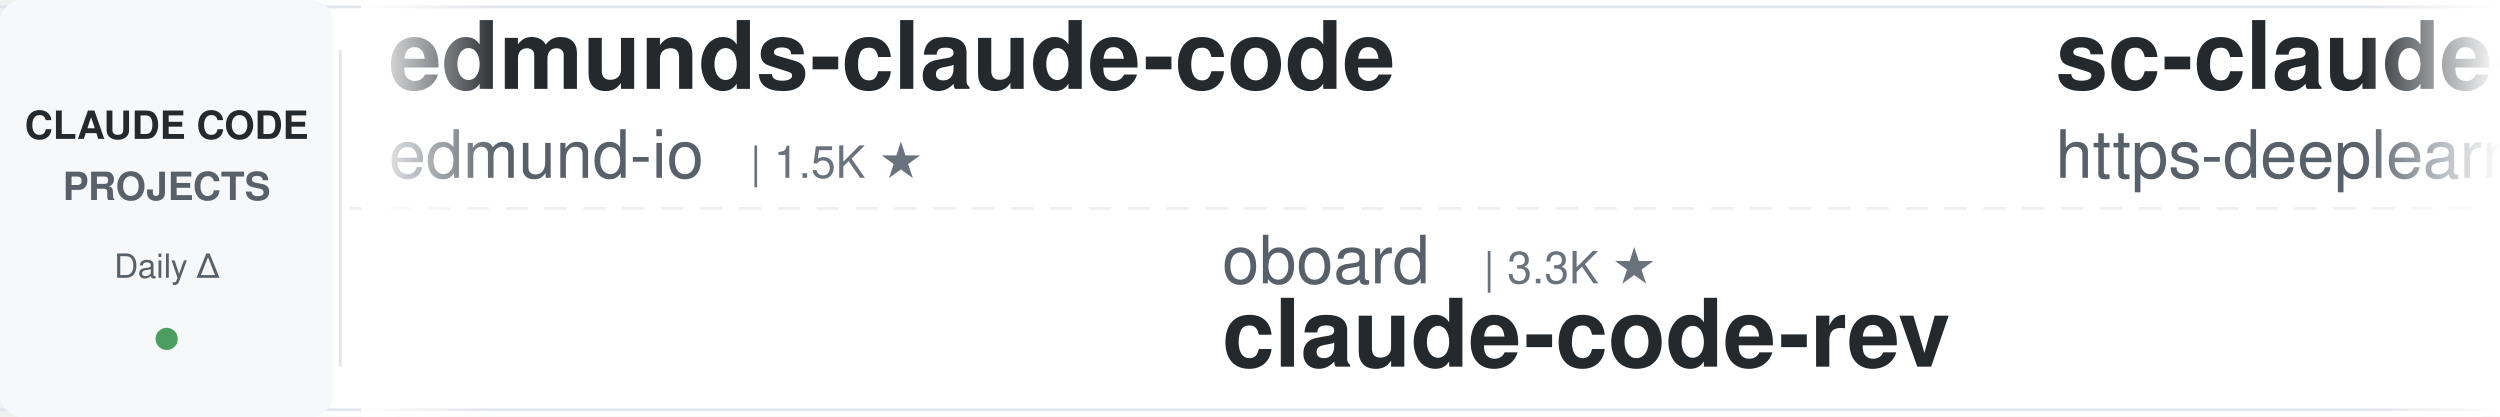
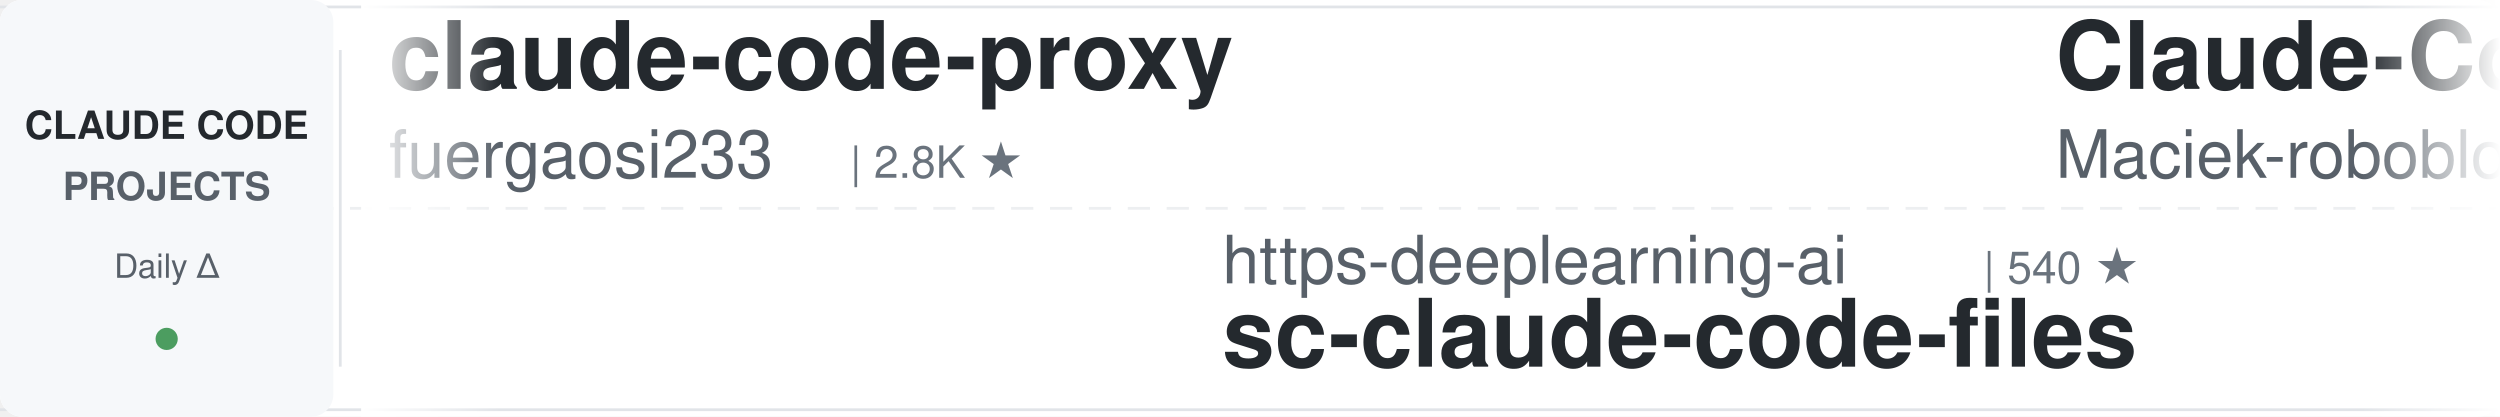
<svg xmlns="http://www.w3.org/2000/svg" width="900" height="150">
  <defs>
    <linearGradient id="leftFade" x1="0%" y1="0%" x2="100%" y2="0%">
      <stop offset="0%" style="stop-color:#ffffff;stop-opacity:1" />
      <stop offset="100%" style="stop-color:#ffffff;stop-opacity:0" />
    </linearGradient>
    <linearGradient id="rightFade" x1="0%" y1="0%" x2="100%" y2="0%">
      <stop offset="0%" style="stop-color:#ffffff;stop-opacity:0" />
      <stop offset="100%" style="stop-color:#ffffff;stop-opacity:1" />
    </linearGradient>
  </defs>
  <rect width="900" height="150" fill="#ffffff" rx="8" />
  <rect x="0" y="2" width="900" height="1" fill="#e1e4e8" />
  <rect x="0" y="147" width="900" height="1" fill="#e1e4e8" />
  <line x1="0" y1="75" x2="900" y2="75" stroke="#e1e4e8" stroke-width="1" stroke-dasharray="8 6" opacity="0.6" />
  <rect x="0" y="0" width="120" height="150" fill="#f6f8fa" rx="8" />
  <text x="60" y="50" font-family="-apple-system, BlinkMacSystemFont, 'Segoe UI', Helvetica, Arial, sans-serif" font-size="14" font-weight="600" fill="#24292e" text-anchor="middle">CLAUDE CODE</text>
  <text x="60" y="72" font-family="-apple-system, BlinkMacSystemFont, 'Segoe UI', Helvetica, Arial, sans-serif" font-size="14" font-weight="600" fill="#586069" text-anchor="middle">PROJECTS</text>
  <text x="60" y="100" font-family="-apple-system, BlinkMacSystemFont, 'Segoe UI', Helvetica, Arial, sans-serif" font-size="12" font-weight="500" fill="#586069" text-anchor="middle">Daily Δ</text>
  <circle cx="60" cy="122" r="4" fill="#22863a" opacity="0.8" />
  <rect x="122" y="18" width="1" height="114" fill="#e1e4e8" />
  <clipPath id="tickerClip">
    <rect x="130" y="0" width="770" height="150" />
  </clipPath>
  <g clip-path="url(#tickerClip)">
    <g id="tickerItems">
      <animateTransform attributeName="transform" attributeType="XML" type="translate" from="0 0" to="-3000 0" dur="54s" repeatCount="indefinite" />
      <g transform="translate(0, 0)">
-         <text x="140" y="32" font-family="-apple-system, BlinkMacSystemFont, 'Segoe UI', Helvetica, Arial, sans-serif" font-size="34" font-weight="600" fill="#24292e">edmunds-claude-code</text>
-         <text x="140" y="64" font-family="-apple-system, BlinkMacSystemFont, 'Segoe UI', Helvetica, Arial, sans-serif" font-size="24" font-weight="400" fill="#586069">edmund-io</text>
-         <text x="270" y="64" font-family="-apple-system, BlinkMacSystemFont, 'Segoe UI', Helvetica, Arial, sans-serif" font-size="16" font-weight="500" fill="#6a737d">| 1.5K ★</text>
+         <text x="140" y="32" font-family="-apple-system, BlinkMacSystemFont, 'Segoe UI', Helvetica, Arial, sans-serif" font-size="34" font-weight="600" fill="#24292e">claude-code-proxy</text>
+         <text x="140" y="64" font-family="-apple-system, BlinkMacSystemFont, 'Segoe UI', Helvetica, Arial, sans-serif" font-size="24" font-weight="400" fill="#586069">fuergaosi233</text>
+         <text x="306" y="64" font-family="-apple-system, BlinkMacSystemFont, 'Segoe UI', Helvetica, Arial, sans-serif" font-size="16" font-weight="500" fill="#6a737d">| 2.8K ★</text>
      </g>
      <g transform="translate(300, 0)">
-         <text x="140" y="102" font-family="-apple-system, BlinkMacSystemFont, 'Segoe UI', Helvetica, Arial, sans-serif" font-size="24" font-weight="400" fill="#586069">oboard</text>
-         <text x="234" y="102" font-family="-apple-system, BlinkMacSystemFont, 'Segoe UI', Helvetica, Arial, sans-serif" font-size="16" font-weight="500" fill="#6a737d">| 3.3K ★</text>
-         <text x="140" y="132" font-family="-apple-system, BlinkMacSystemFont, 'Segoe UI', Helvetica, Arial, sans-serif" font-size="34" font-weight="600" fill="#24292e">claude-code-rev</text>
+         <text x="140" y="102" font-family="-apple-system, BlinkMacSystemFont, 'Segoe UI', Helvetica, Arial, sans-serif" font-size="24" font-weight="400" fill="#586069">https-deeplearning-ai</text>
+         <text x="414" y="102" font-family="-apple-system, BlinkMacSystemFont, 'Segoe UI', Helvetica, Arial, sans-serif" font-size="16" font-weight="500" fill="#6a737d">| 540 ★</text>
+         <text x="140" y="132" font-family="-apple-system, BlinkMacSystemFont, 'Segoe UI', Helvetica, Arial, sans-serif" font-size="34" font-weight="600" fill="#24292e">sc-claude-code-files</text>
      </g>
      <g transform="translate(600, 0)">
-         <text x="140" y="32" font-family="-apple-system, BlinkMacSystemFont, 'Segoe UI', Helvetica, Arial, sans-serif" font-size="34" font-weight="600" fill="#24292e">sc-claude-code-files</text>
-         <text x="140" y="64" font-family="-apple-system, BlinkMacSystemFont, 'Segoe UI', Helvetica, Arial, sans-serif" font-size="24" font-weight="400" fill="#586069">https-deeplearning-ai</text>
-         <text x="414" y="64" font-family="-apple-system, BlinkMacSystemFont, 'Segoe UI', Helvetica, Arial, sans-serif" font-size="16" font-weight="500" fill="#6a737d">| 540 ★</text>
+         <text x="140" y="32" font-family="-apple-system, BlinkMacSystemFont, 'Segoe UI', Helvetica, Arial, sans-serif" font-size="34" font-weight="600" fill="#24292e">Claude-Code-Usage-Monito...</text>
+         <text x="140" y="64" font-family="-apple-system, BlinkMacSystemFont, 'Segoe UI', Helvetica, Arial, sans-serif" font-size="24" font-weight="400" fill="#586069">Maciek-roboblog</text>
+         <text x="342" y="64" font-family="-apple-system, BlinkMacSystemFont, 'Segoe UI', Helvetica, Arial, sans-serif" font-size="16" font-weight="500" fill="#6a737d">| 8.6K ★</text>
      </g>
      <g transform="translate(900, 0)">
-         <text x="140" y="102" font-family="-apple-system, BlinkMacSystemFont, 'Segoe UI', Helvetica, Arial, sans-serif" font-size="24" font-weight="400" fill="#586069">darcyegb</text>
-         <text x="258" y="102" font-family="-apple-system, BlinkMacSystemFont, 'Segoe UI', Helvetica, Arial, sans-serif" font-size="16" font-weight="500" fill="#6a737d">| 761 ★</text>
-         <text x="140" y="132" font-family="-apple-system, BlinkMacSystemFont, 'Segoe UI', Helvetica, Arial, sans-serif" font-size="34" font-weight="600" fill="#24292e">ClaudeCodeAgents</text>
+         <text x="140" y="102" font-family="-apple-system, BlinkMacSystemFont, 'Segoe UI', Helvetica, Arial, sans-serif" font-size="24" font-weight="400" fill="#586069">centminmod</text>
+         <text x="282" y="102" font-family="-apple-system, BlinkMacSystemFont, 'Segoe UI', Helvetica, Arial, sans-serif" font-size="16" font-weight="500" fill="#6a737d">| 2.6K ★</text>
+         <text x="140" y="132" font-family="-apple-system, BlinkMacSystemFont, 'Segoe UI', Helvetica, Arial, sans-serif" font-size="34" font-weight="600" fill="#24292e">my-claude-code-setup</text>
      </g>
      <g transform="translate(1200, 0)">
-         <text x="140" y="32" font-family="-apple-system, BlinkMacSystemFont, 'Segoe UI', Helvetica, Arial, sans-serif" font-size="34" font-weight="600" fill="#24292e">claude-code-spec-workflo...</text>
-         <text x="140" y="64" font-family="-apple-system, BlinkMacSystemFont, 'Segoe UI', Helvetica, Arial, sans-serif" font-size="24" font-weight="400" fill="#586069">Pimzino</text>
-         <text x="246" y="64" font-family="-apple-system, BlinkMacSystemFont, 'Segoe UI', Helvetica, Arial, sans-serif" font-size="16" font-weight="500" fill="#6a737d">| 3.8K ★</text>
+         <text x="140" y="32" font-family="-apple-system, BlinkMacSystemFont, 'Segoe UI', Helvetica, Arial, sans-serif" font-size="34" font-weight="600" fill="#24292e">claude-code-prompts</text>
+         <text x="140" y="64" font-family="-apple-system, BlinkMacSystemFont, 'Segoe UI', Helvetica, Arial, sans-serif" font-size="24" font-weight="400" fill="#586069">repowise-dev</text>
+         <text x="306" y="64" font-family="-apple-system, BlinkMacSystemFont, 'Segoe UI', Helvetica, Arial, sans-serif" font-size="16" font-weight="500" fill="#6a737d">| 1.2K ★</text>
      </g>
      <g transform="translate(1500, 0)">
-         <text x="140" y="102" font-family="-apple-system, BlinkMacSystemFont, 'Segoe UI', Helvetica, Arial, sans-serif" font-size="24" font-weight="400" fill="#586069">anthropics</text>
-         <text x="282" y="102" font-family="-apple-system, BlinkMacSystemFont, 'Segoe UI', Helvetica, Arial, sans-serif" font-size="16" font-weight="500" fill="#6a737d">| 8.7K ★</text>
-         <text x="140" y="132" font-family="-apple-system, BlinkMacSystemFont, 'Segoe UI', Helvetica, Arial, sans-serif" font-size="34" font-weight="600" fill="#24292e">claude-code-action</text>
+         <text x="140" y="102" font-family="-apple-system, BlinkMacSystemFont, 'Segoe UI', Helvetica, Arial, sans-serif" font-size="24" font-weight="400" fill="#586069">ding113</text>
+         <text x="246" y="102" font-family="-apple-system, BlinkMacSystemFont, 'Segoe UI', Helvetica, Arial, sans-serif" font-size="16" font-weight="500" fill="#6a737d">| 3.3K ★</text>
+         <text x="140" y="132" font-family="-apple-system, BlinkMacSystemFont, 'Segoe UI', Helvetica, Arial, sans-serif" font-size="34" font-weight="600" fill="#24292e">claude-code-hub</text>
      </g>
      <g transform="translate(1800, 0)">
-         <text x="140" y="32" font-family="-apple-system, BlinkMacSystemFont, 'Segoe UI', Helvetica, Arial, sans-serif" font-size="34" font-weight="600" fill="#24292e">learn-claude-code</text>
-         <text x="140" y="64" font-family="-apple-system, BlinkMacSystemFont, 'Segoe UI', Helvetica, Arial, sans-serif" font-size="24" font-weight="400" fill="#586069">shareAI-lab</text>
-         <text x="294" y="64" font-family="-apple-system, BlinkMacSystemFont, 'Segoe UI', Helvetica, Arial, sans-serif" font-size="16" font-weight="500" fill="#6a737d">| 74.5K ★</text>
+         <text x="140" y="32" font-family="-apple-system, BlinkMacSystemFont, 'Segoe UI', Helvetica, Arial, sans-serif" font-size="34" font-weight="600" fill="#24292e">claude-code-workflows</text>
+         <text x="140" y="64" font-family="-apple-system, BlinkMacSystemFont, 'Segoe UI', Helvetica, Arial, sans-serif" font-size="24" font-weight="400" fill="#586069">OneRedOak</text>
+         <text x="270" y="64" font-family="-apple-system, BlinkMacSystemFont, 'Segoe UI', Helvetica, Arial, sans-serif" font-size="16" font-weight="500" fill="#6a737d">| 3.9K ★</text>
      </g>
      <g transform="translate(2100, 0)">
-         <text x="140" y="102" font-family="-apple-system, BlinkMacSystemFont, 'Segoe UI', Helvetica, Arial, sans-serif" font-size="24" font-weight="400" fill="#586069">FlorianBruniaux</text>
-         <text x="342" y="102" font-family="-apple-system, BlinkMacSystemFont, 'Segoe UI', Helvetica, Arial, sans-serif" font-size="16" font-weight="500" fill="#6a737d">| 5.7K ★</text>
-         <text x="140" y="132" font-family="-apple-system, BlinkMacSystemFont, 'Segoe UI', Helvetica, Arial, sans-serif" font-size="34" font-weight="600" fill="#24292e">claude-code-ultimate-gui...</text>
+         <text x="140" y="102" font-family="-apple-system, BlinkMacSystemFont, 'Segoe UI', Helvetica, Arial, sans-serif" font-size="24" font-weight="400" fill="#586069">luongnv89</text>
+         <text x="270" y="102" font-family="-apple-system, BlinkMacSystemFont, 'Segoe UI', Helvetica, Arial, sans-serif" font-size="16" font-weight="500" fill="#6a737d">| 41.1K ★</text>
+         <text x="140" y="132" font-family="-apple-system, BlinkMacSystemFont, 'Segoe UI', Helvetica, Arial, sans-serif" font-size="34" font-weight="600" fill="#24292e">claude-howto</text>
      </g>
      <g transform="translate(2400, 0)">
-         <text x="140" y="32" font-family="-apple-system, BlinkMacSystemFont, 'Segoe UI', Helvetica, Arial, sans-serif" font-size="34" font-weight="600" fill="#24292e">claude-code-hooks-master...</text>
-         <text x="140" y="64" font-family="-apple-system, BlinkMacSystemFont, 'Segoe UI', Helvetica, Arial, sans-serif" font-size="24" font-weight="400" fill="#586069">disler</text>
-         <text x="234" y="64" font-family="-apple-system, BlinkMacSystemFont, 'Segoe UI', Helvetica, Arial, sans-serif" font-size="16" font-weight="500" fill="#6a737d">| 3.9K ★</text>
+         <text x="140" y="32" font-family="-apple-system, BlinkMacSystemFont, 'Segoe UI', Helvetica, Arial, sans-serif" font-size="34" font-weight="600" fill="#24292e">claude-code-showcase</text>
+         <text x="140" y="64" font-family="-apple-system, BlinkMacSystemFont, 'Segoe UI', Helvetica, Arial, sans-serif" font-size="24" font-weight="400" fill="#586069">ChrisWiles</text>
+         <text x="282" y="64" font-family="-apple-system, BlinkMacSystemFont, 'Segoe UI', Helvetica, Arial, sans-serif" font-size="16" font-weight="500" fill="#6a737d">| 6.0K ★</text>
      </g>
      <g transform="translate(2700, 0)">
-         <text x="140" y="102" font-family="-apple-system, BlinkMacSystemFont, 'Segoe UI', Helvetica, Arial, sans-serif" font-size="24" font-weight="400" fill="#586069">Njengah</text>
-         <text x="246" y="102" font-family="-apple-system, BlinkMacSystemFont, 'Segoe UI', Helvetica, Arial, sans-serif" font-size="16" font-weight="500" fill="#6a737d">| 1.9K ★</text>
-         <text x="140" y="132" font-family="-apple-system, BlinkMacSystemFont, 'Segoe UI', Helvetica, Arial, sans-serif" font-size="34" font-weight="600" fill="#24292e">claude-code-cheat-sheet</text>
+         <text x="140" y="102" font-family="-apple-system, BlinkMacSystemFont, 'Segoe UI', Helvetica, Arial, sans-serif" font-size="24" font-weight="400" fill="#586069">luyao618</text>
+         <text x="258" y="102" font-family="-apple-system, BlinkMacSystemFont, 'Segoe UI', Helvetica, Arial, sans-serif" font-size="16" font-weight="500" fill="#6a737d">| 1.7K ★</text>
+         <text x="140" y="132" font-family="-apple-system, BlinkMacSystemFont, 'Segoe UI', Helvetica, Arial, sans-serif" font-size="34" font-weight="600" fill="#24292e">Claude-Code-Source-Study</text>
      </g>
      <g transform="translate(3000, 0)">
-         <text x="140" y="32" font-family="-apple-system, BlinkMacSystemFont, 'Segoe UI', Helvetica, Arial, sans-serif" font-size="34" font-weight="600" fill="#24292e">edmunds-claude-code</text>
-         <text x="140" y="64" font-family="-apple-system, BlinkMacSystemFont, 'Segoe UI', Helvetica, Arial, sans-serif" font-size="24" font-weight="400" fill="#586069">edmund-io</text>
-         <text x="270" y="64" font-family="-apple-system, BlinkMacSystemFont, 'Segoe UI', Helvetica, Arial, sans-serif" font-size="16" font-weight="500" fill="#6a737d">| 1.5K ★</text>
+         <text x="140" y="32" font-family="-apple-system, BlinkMacSystemFont, 'Segoe UI', Helvetica, Arial, sans-serif" font-size="34" font-weight="600" fill="#24292e">claude-code-proxy</text>
+         <text x="140" y="64" font-family="-apple-system, BlinkMacSystemFont, 'Segoe UI', Helvetica, Arial, sans-serif" font-size="24" font-weight="400" fill="#586069">fuergaosi233</text>
+         <text x="306" y="64" font-family="-apple-system, BlinkMacSystemFont, 'Segoe UI', Helvetica, Arial, sans-serif" font-size="16" font-weight="500" fill="#6a737d">| 2.8K ★</text>
      </g>
      <g transform="translate(3300, 0)">
-         <text x="140" y="102" font-family="-apple-system, BlinkMacSystemFont, 'Segoe UI', Helvetica, Arial, sans-serif" font-size="24" font-weight="400" fill="#586069">oboard</text>
-         <text x="234" y="102" font-family="-apple-system, BlinkMacSystemFont, 'Segoe UI', Helvetica, Arial, sans-serif" font-size="16" font-weight="500" fill="#6a737d">| 3.3K ★</text>
-         <text x="140" y="132" font-family="-apple-system, BlinkMacSystemFont, 'Segoe UI', Helvetica, Arial, sans-serif" font-size="34" font-weight="600" fill="#24292e">claude-code-rev</text>
+         <text x="140" y="102" font-family="-apple-system, BlinkMacSystemFont, 'Segoe UI', Helvetica, Arial, sans-serif" font-size="24" font-weight="400" fill="#586069">https-deeplearning-ai</text>
+         <text x="414" y="102" font-family="-apple-system, BlinkMacSystemFont, 'Segoe UI', Helvetica, Arial, sans-serif" font-size="16" font-weight="500" fill="#6a737d">| 540 ★</text>
+         <text x="140" y="132" font-family="-apple-system, BlinkMacSystemFont, 'Segoe UI', Helvetica, Arial, sans-serif" font-size="34" font-weight="600" fill="#24292e">sc-claude-code-files</text>
      </g>
      <g transform="translate(3600, 0)">
-         <text x="140" y="32" font-family="-apple-system, BlinkMacSystemFont, 'Segoe UI', Helvetica, Arial, sans-serif" font-size="34" font-weight="600" fill="#24292e">sc-claude-code-files</text>
-         <text x="140" y="64" font-family="-apple-system, BlinkMacSystemFont, 'Segoe UI', Helvetica, Arial, sans-serif" font-size="24" font-weight="400" fill="#586069">https-deeplearning-ai</text>
-         <text x="414" y="64" font-family="-apple-system, BlinkMacSystemFont, 'Segoe UI', Helvetica, Arial, sans-serif" font-size="16" font-weight="500" fill="#6a737d">| 540 ★</text>
+         <text x="140" y="32" font-family="-apple-system, BlinkMacSystemFont, 'Segoe UI', Helvetica, Arial, sans-serif" font-size="34" font-weight="600" fill="#24292e">Claude-Code-Usage-Monito...</text>
+         <text x="140" y="64" font-family="-apple-system, BlinkMacSystemFont, 'Segoe UI', Helvetica, Arial, sans-serif" font-size="24" font-weight="400" fill="#586069">Maciek-roboblog</text>
+         <text x="342" y="64" font-family="-apple-system, BlinkMacSystemFont, 'Segoe UI', Helvetica, Arial, sans-serif" font-size="16" font-weight="500" fill="#6a737d">| 8.6K ★</text>
      </g>
      <g transform="translate(3900, 0)">
-         <text x="140" y="102" font-family="-apple-system, BlinkMacSystemFont, 'Segoe UI', Helvetica, Arial, sans-serif" font-size="24" font-weight="400" fill="#586069">darcyegb</text>
-         <text x="258" y="102" font-family="-apple-system, BlinkMacSystemFont, 'Segoe UI', Helvetica, Arial, sans-serif" font-size="16" font-weight="500" fill="#6a737d">| 761 ★</text>
-         <text x="140" y="132" font-family="-apple-system, BlinkMacSystemFont, 'Segoe UI', Helvetica, Arial, sans-serif" font-size="34" font-weight="600" fill="#24292e">ClaudeCodeAgents</text>
+         <text x="140" y="102" font-family="-apple-system, BlinkMacSystemFont, 'Segoe UI', Helvetica, Arial, sans-serif" font-size="24" font-weight="400" fill="#586069">centminmod</text>
+         <text x="282" y="102" font-family="-apple-system, BlinkMacSystemFont, 'Segoe UI', Helvetica, Arial, sans-serif" font-size="16" font-weight="500" fill="#6a737d">| 2.6K ★</text>
+         <text x="140" y="132" font-family="-apple-system, BlinkMacSystemFont, 'Segoe UI', Helvetica, Arial, sans-serif" font-size="34" font-weight="600" fill="#24292e">my-claude-code-setup</text>
      </g>
    </g>
  </g>
  <rect x="130" y="0" width="50" height="150" fill="url(#leftFade)" />
  <rect x="850" y="0" width="50" height="150" fill="url(#rightFade)" />
</svg>
